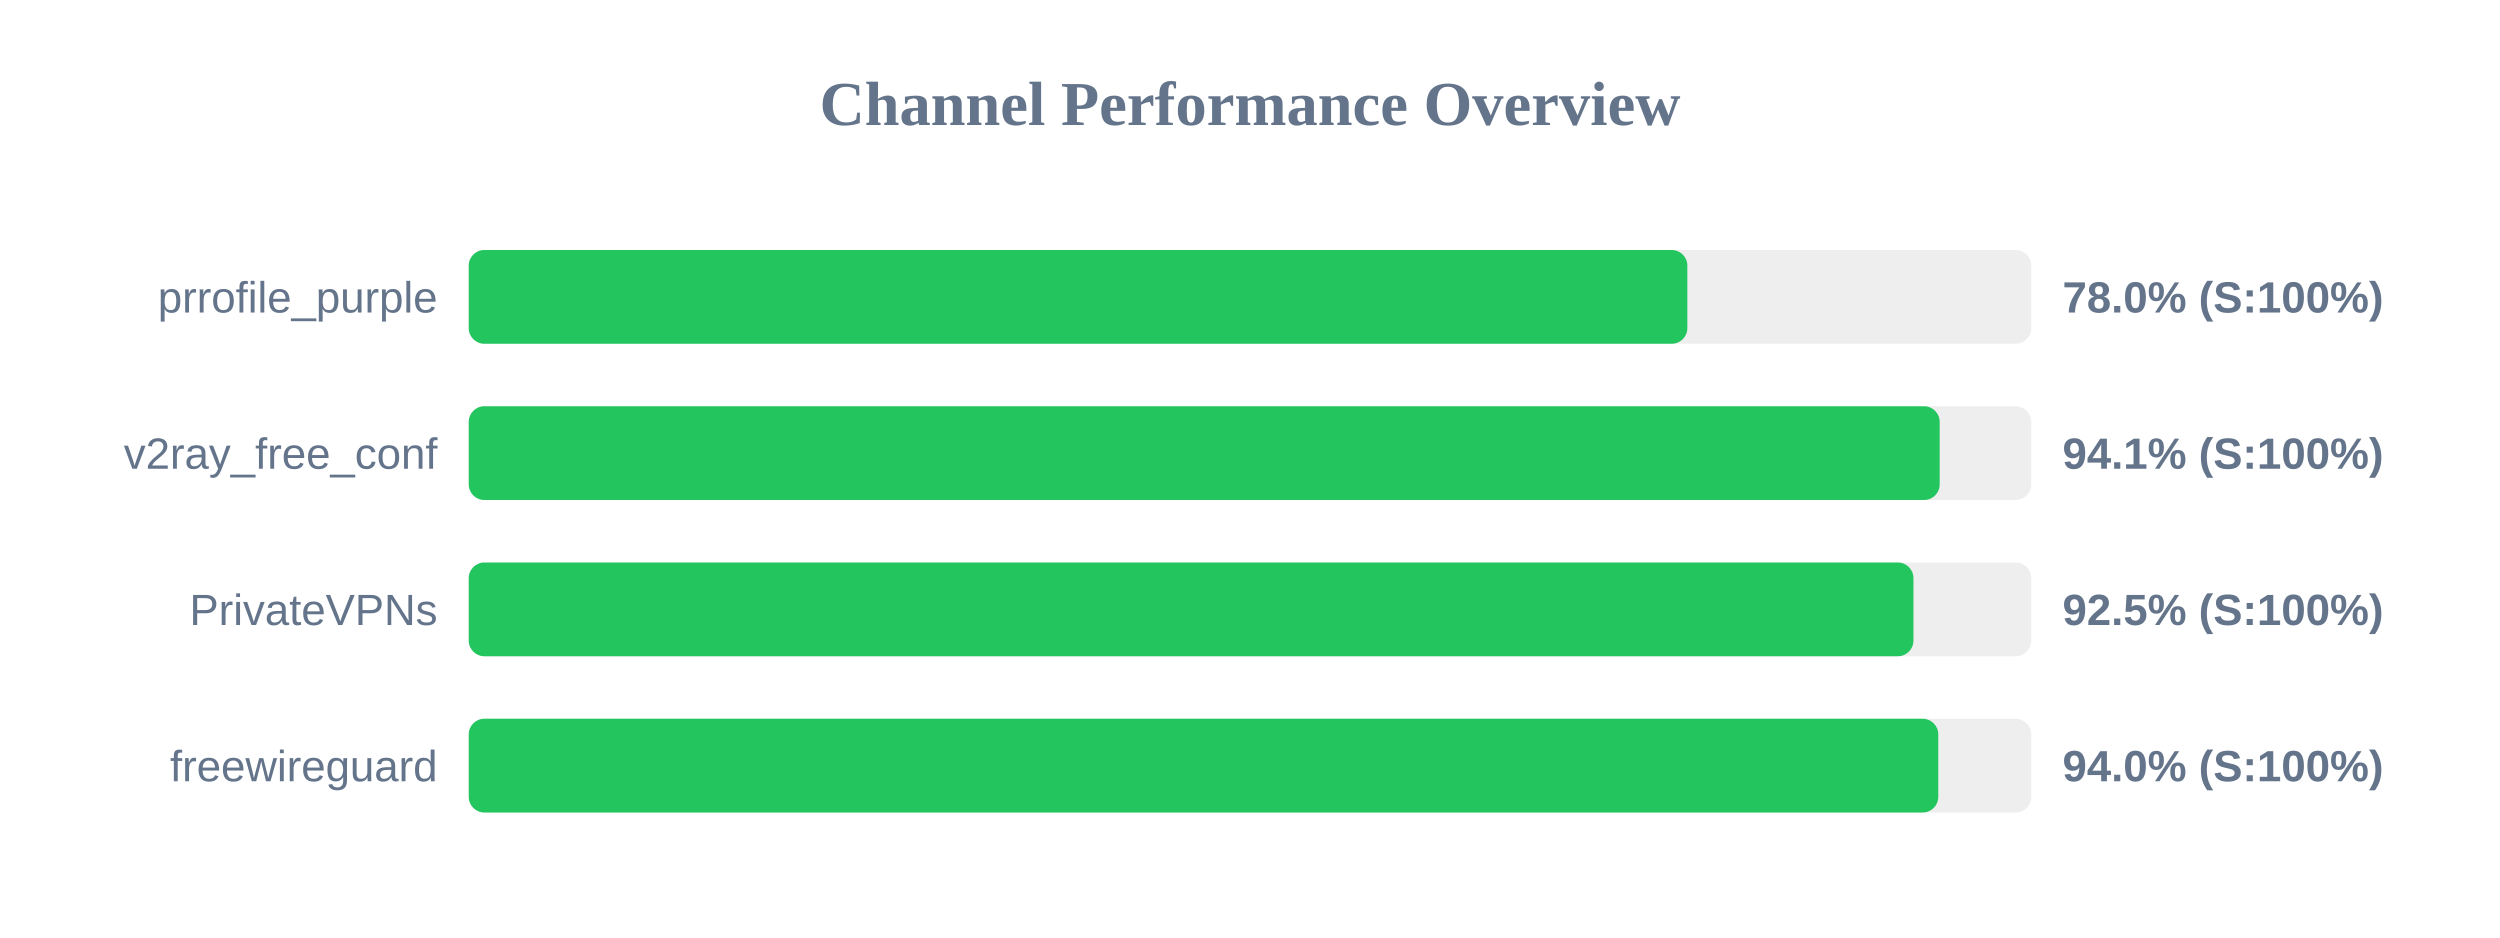
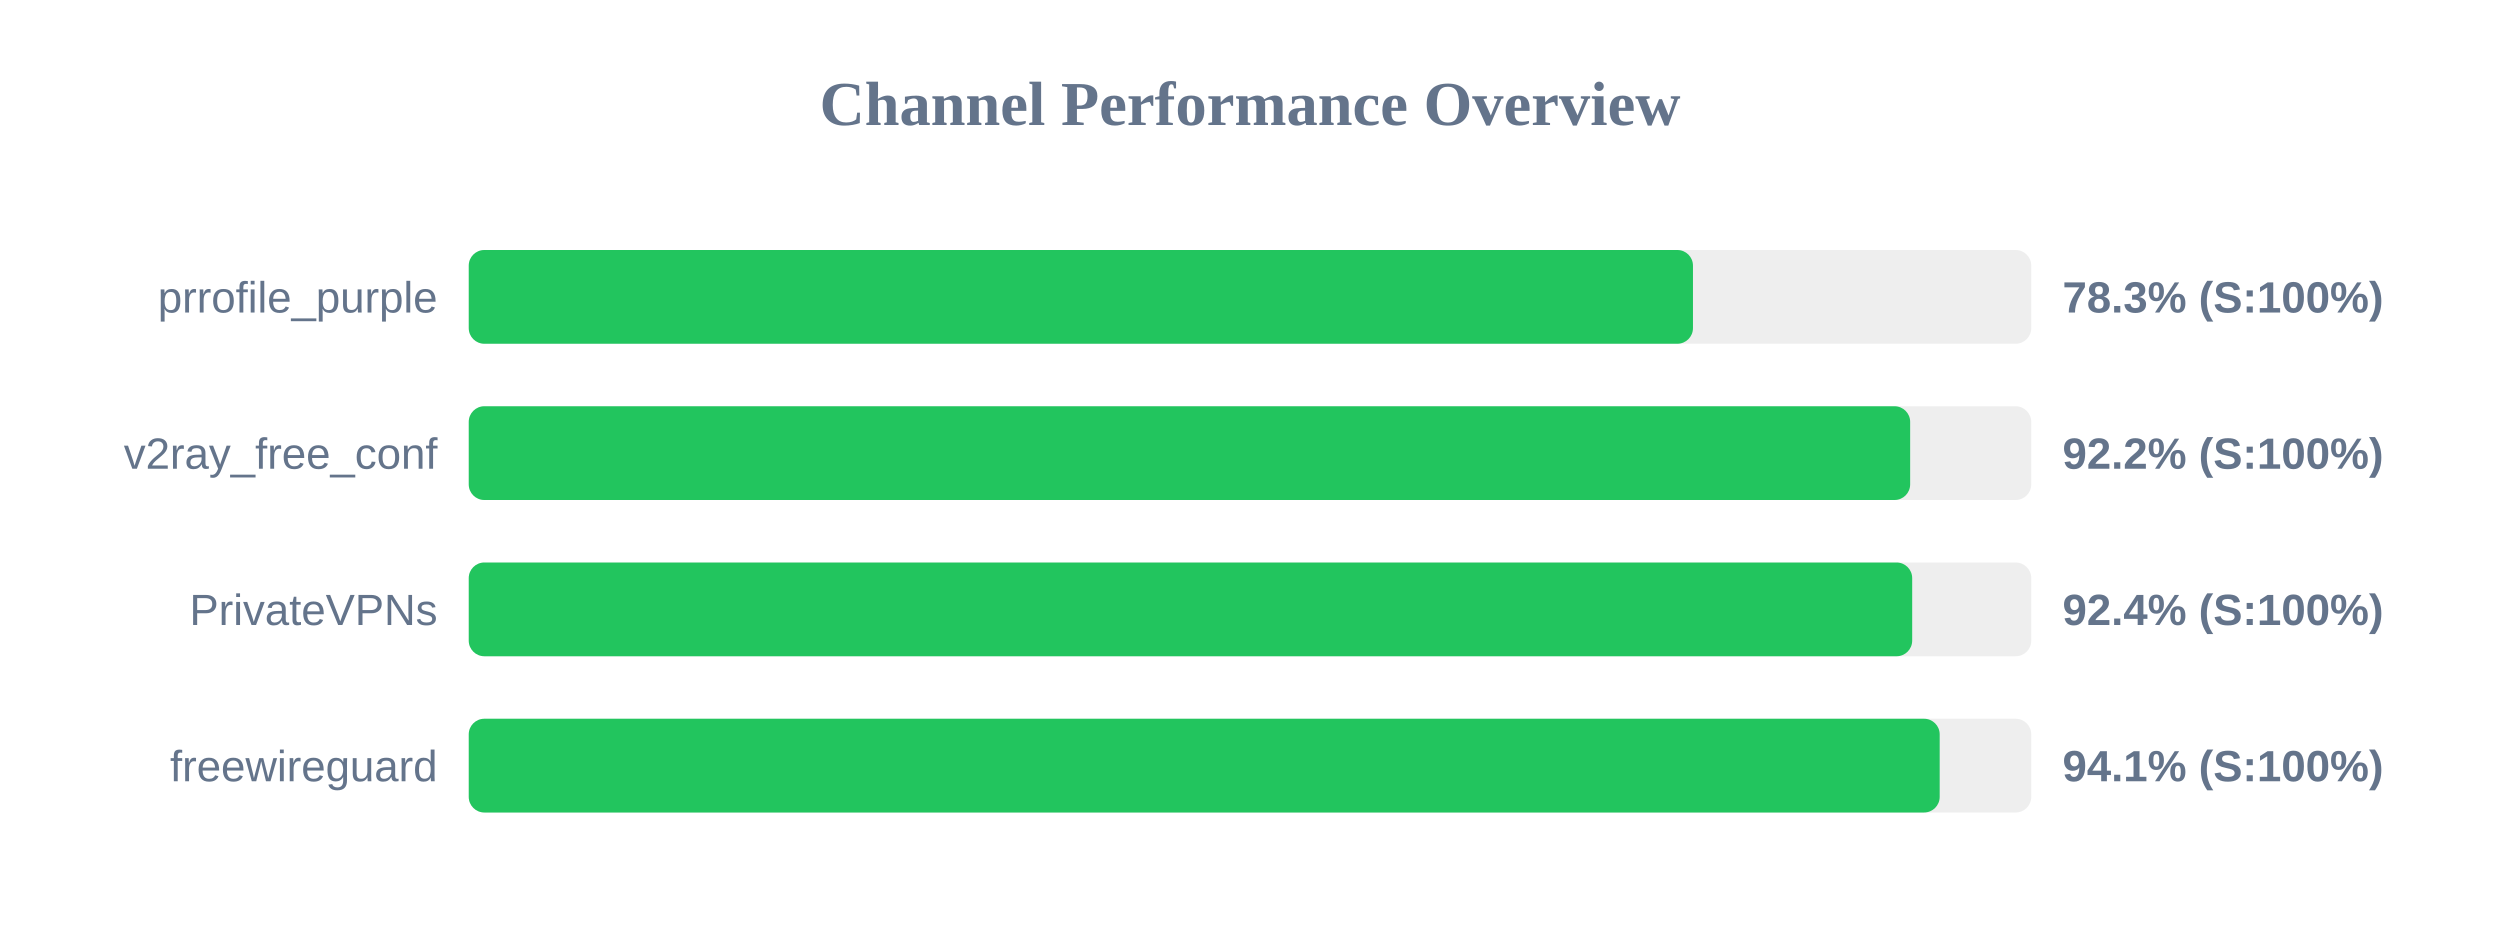
<svg xmlns="http://www.w3.org/2000/svg" width="800" height="300" version="1.1">
  <style>
        .row { font: 14px Arial; fill: #64748b; }
        .score { font: bold 14px Arial; fill: #64748b; }
    </style>
  <text x="400" y="40" text-anchor="middle" font-size="20px" font-weight="bold" fill="#64748b">Channel Performance Overview</text>
  <rect x="150" y="80" width="500" height="30" fill="#eee" rx="5" />
-   <rect x="150" y="80" width="389.95" height="30" fill="#22c55e" rx="5" />
+   <rect x="150" y="80" width="391.75" height="30" fill="#22c55e" rx="5" />
  <text x="140" y="100" text-anchor="end" class="row">prrofile_purple</text>
-   <text x="660" y="100" text-anchor="start" class="score">78.0% (S:100%)</text>
+   <text x="660" y="100" text-anchor="start" class="score">78.3% (S:100%)</text>
  <rect x="150" y="130" width="500" height="30" fill="#eee" rx="5" />
-   <rect x="150" y="130" width="470.7" height="30" fill="#22c55e" rx="5" />
+   <rect x="150" y="130" width="461.25" height="30" fill="#22c55e" rx="5" />
  <text x="140" y="150" text-anchor="end" class="row">v2ray_free_conf</text>
-   <text x="660" y="150" text-anchor="start" class="score">94.1% (S:100%)</text>
+   <text x="660" y="150" text-anchor="start" class="score">92.2% (S:100%)</text>
  <rect x="150" y="180" width="500" height="30" fill="#eee" rx="5" />
-   <rect x="150" y="180" width="462.3" height="30" fill="#22c55e" rx="5" />
+   <rect x="150" y="180" width="461.9" height="30" fill="#22c55e" rx="5" />
  <text x="140" y="200" text-anchor="end" class="row">PrivateVPNs</text>
-   <text x="660" y="200" text-anchor="start" class="score">92.5% (S:100%)</text>
+   <text x="660" y="200" text-anchor="start" class="score">92.4% (S:100%)</text>
  <rect x="150" y="230" width="500" height="30" fill="#eee" rx="5" />
-   <rect x="150" y="230" width="470.25" height="30" fill="#22c55e" rx="5" />
+   <rect x="150" y="230" width="470.7" height="30" fill="#22c55e" rx="5" />
  <text x="140" y="250" text-anchor="end" class="row">freewireguard</text>
-   <text x="660" y="250" text-anchor="start" class="score">94.0% (S:100%)</text>
+   <text x="660" y="250" text-anchor="start" class="score">94.1% (S:100%)</text>
</svg>
